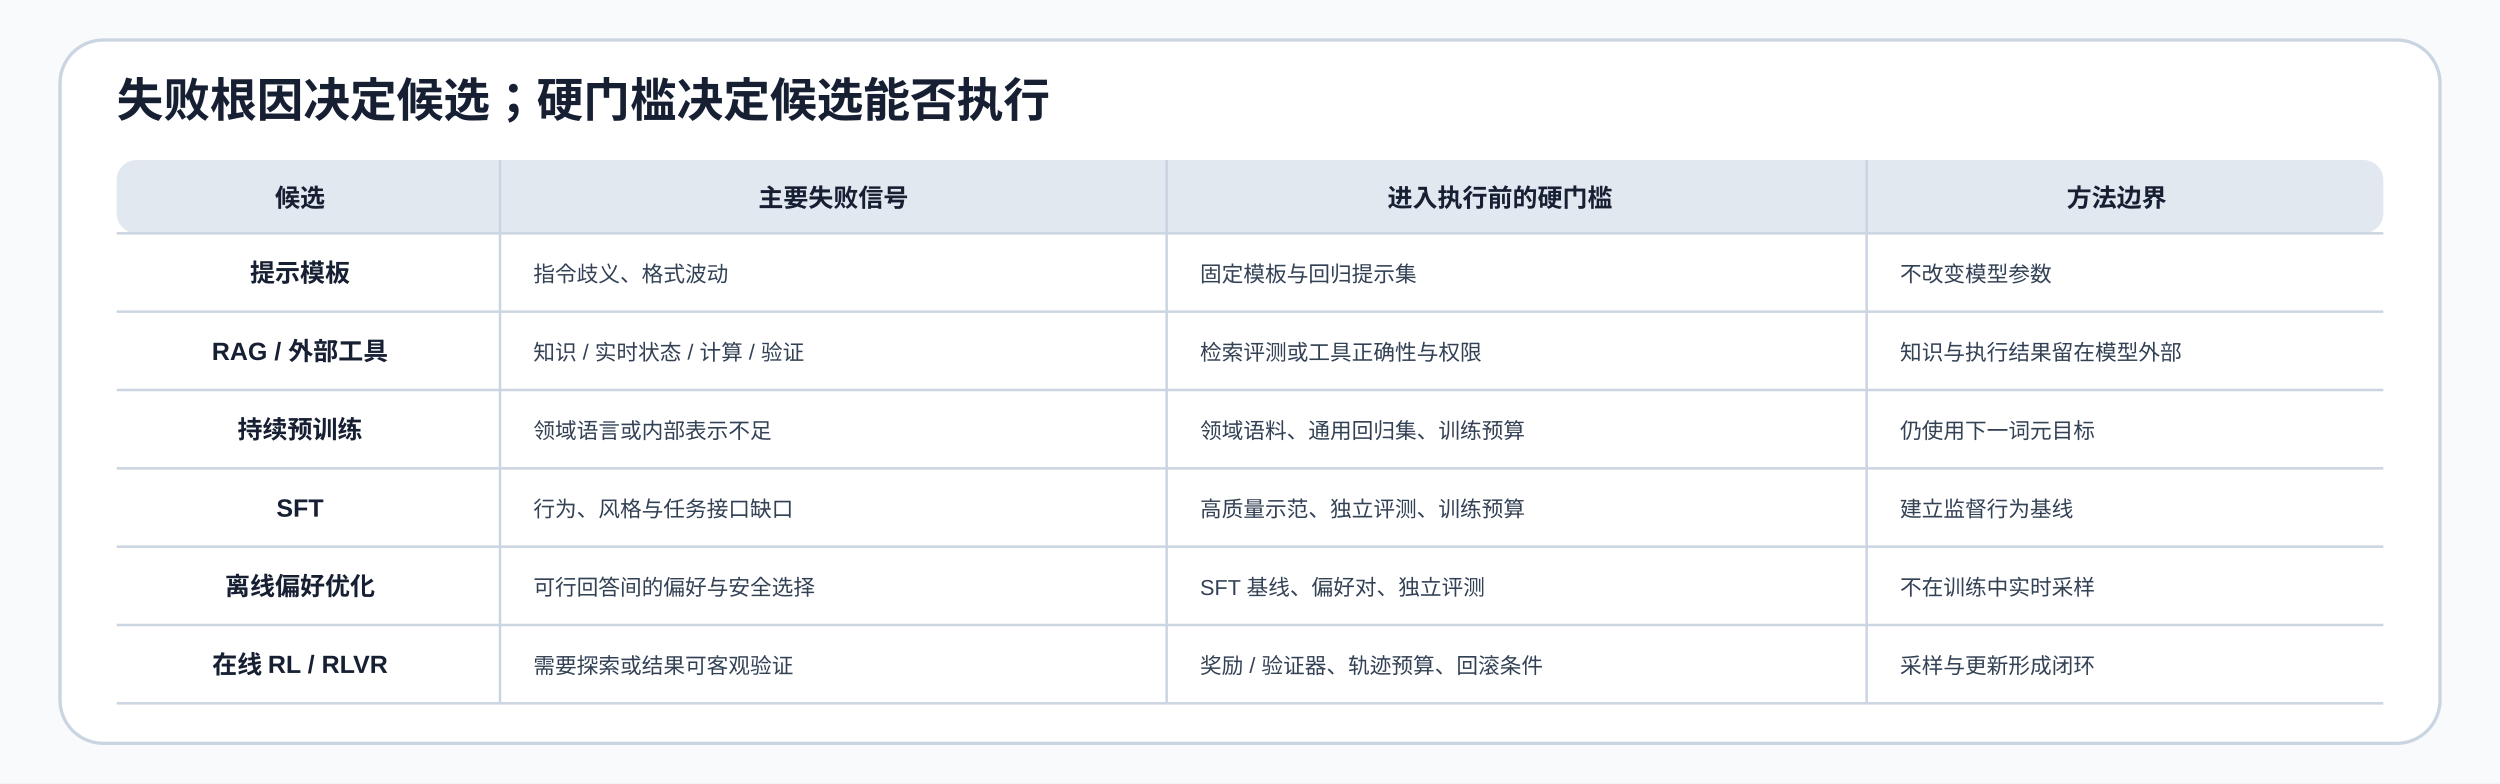
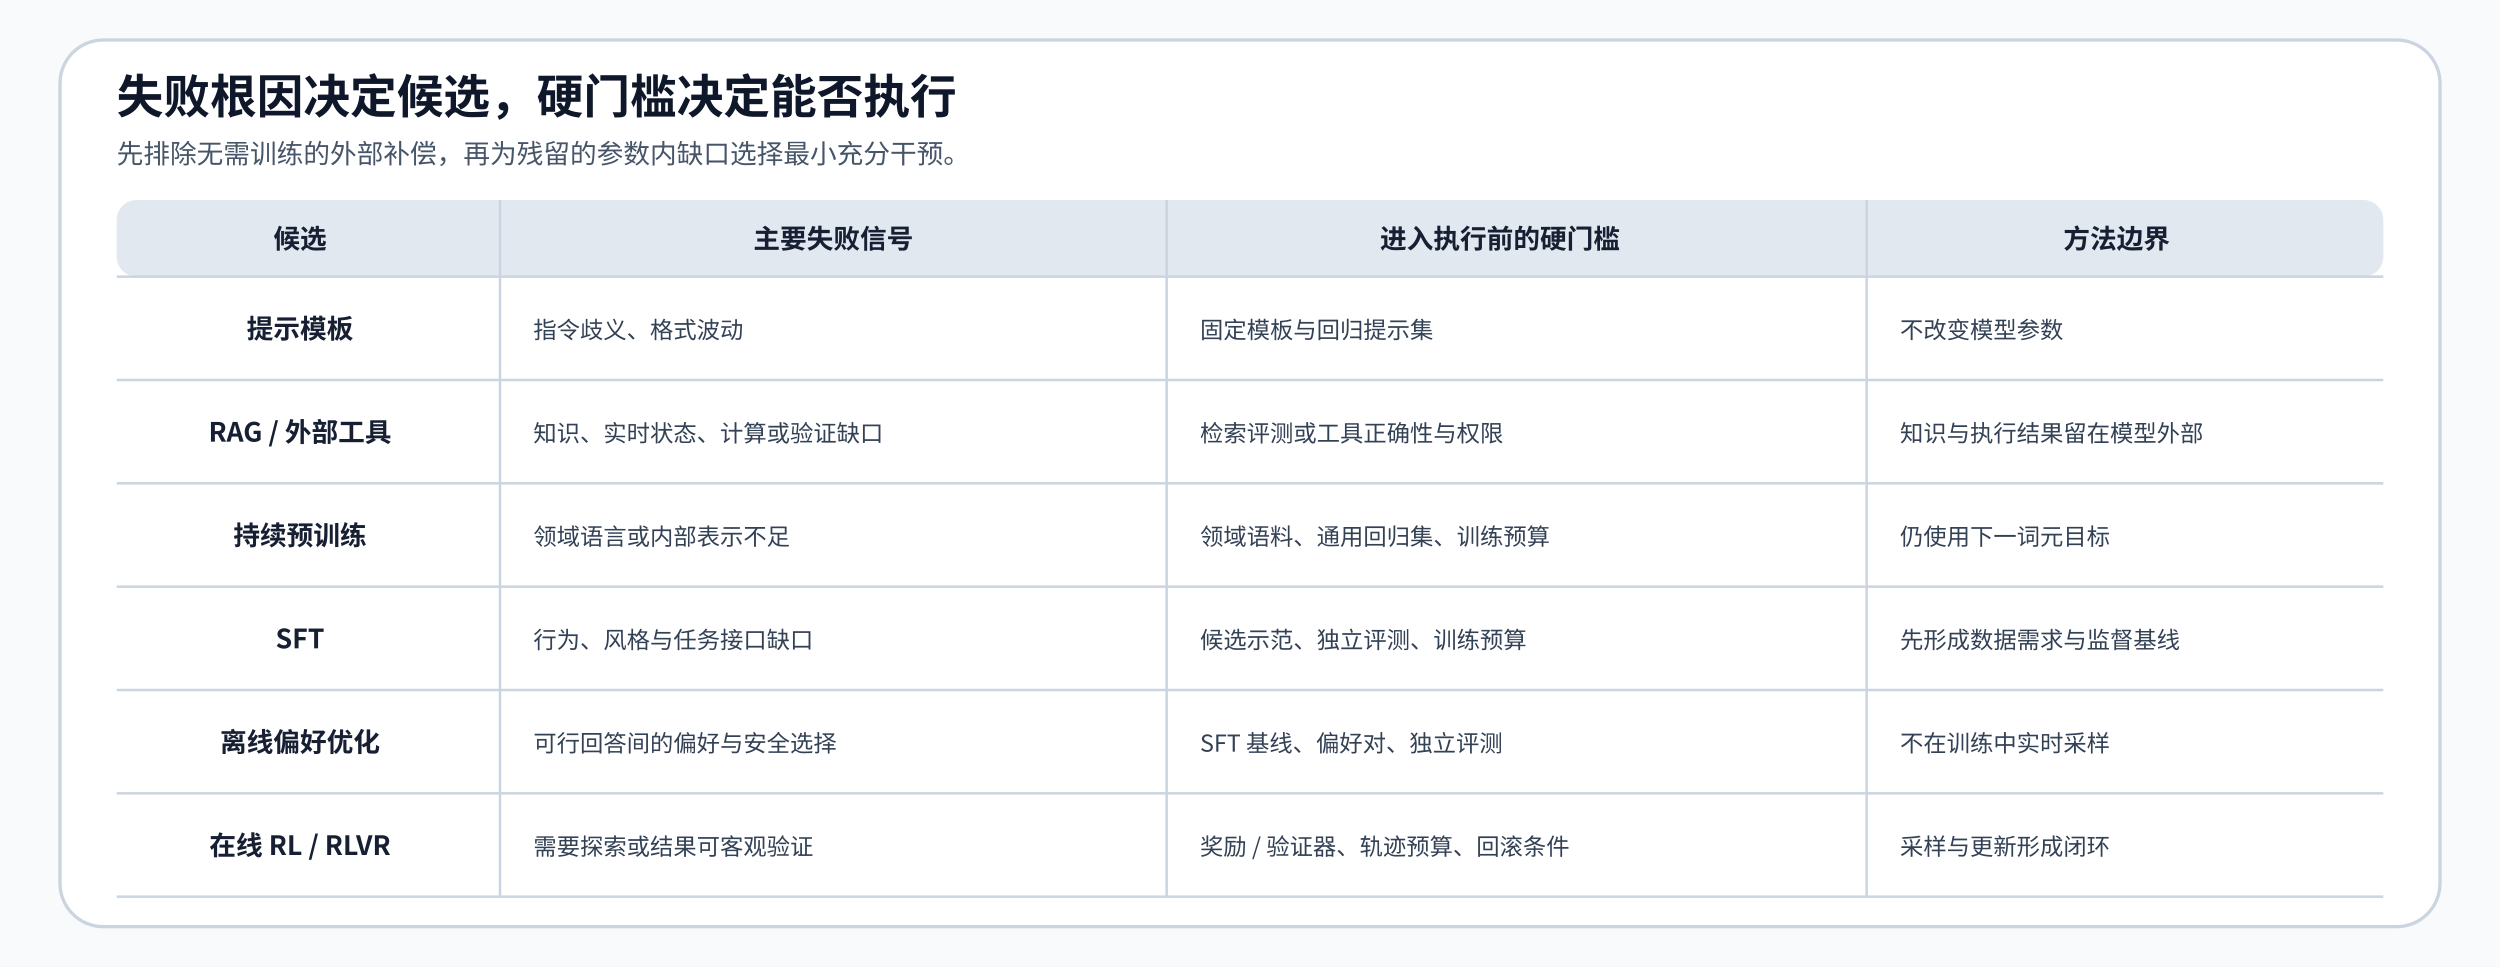
- <svg xmlns="http://www.w3.org/2000/svg" width="1500" height="470" viewBox="0 0 1500 470" role="img" aria-labelledby="title desc">
+ <svg xmlns="http://www.w3.org/2000/svg" width="1500" height="580" viewBox="0 0 1500 580" role="img" aria-labelledby="title desc">
  <defs>
-     <style>.t{font:700 28px Arial,sans-serif;fill:#172033}.h{font:700 15px Arial,sans-serif;fill:#172033}.c{font:13px Arial,sans-serif;fill:#334155}.g{stroke:#CBD5E1;stroke-width:1.5}</style>
+     <style>
+       .title{font-family:"Noto Sans CJK SC",sans-serif;font-size:28px;font-weight:700;fill:#0F172A}
+       .sub{font-family:"Noto Sans CJK SC",sans-serif;font-size:16px;fill:#475569}
+       .head{font-family:"Noto Sans CJK SC",sans-serif;font-size:16px;font-weight:700;fill:#172033}
+       .cell{font-family:"Noto Sans CJK SC",sans-serif;font-size:14px;fill:#334155}
+       .grid{stroke:#CBD5E1;stroke-width:1.5}
+     </style>
  </defs>
-   <rect width="1500" height="470" fill="#F8FAFC" />
-   <rect x="36" y="24" width="1428" height="422" rx="26" fill="#FFF" stroke="#CBD5E1" stroke-width="2" data-layout-role="container" />
-   <text x="70" y="70" class="t">失败根因决定候选；硬门槛决定候选能否执行</text>
-   <rect x="70" y="96" width="1360" height="44" rx="12" fill="#E2E8F0" data-layout-role="decoration" />
-   <text x="180" y="124" text-anchor="middle" class="h">候选</text>
-   <text x="500" y="124" text-anchor="middle" class="h">主要失败信号</text>
-   <text x="900" y="124" text-anchor="middle" class="h">进入执行前的硬门槛</text>
-   <text x="1270" y="124" text-anchor="middle" class="h">方法边界</text>
-   <line x1="300" y1="96" x2="300" y2="422" class="g" />
-   <line x1="700" y1="96" x2="700" y2="422" class="g" />
-   <line x1="1120" y1="96" x2="1120" y2="422" class="g" />
-   <g class="g">
-     <line x1="70" y1="140" x2="1430" y2="140" />
-     <line x1="70" y1="187" x2="1430" y2="187" />
-     <line x1="70" y1="234" x2="1430" y2="234" />
-     <line x1="70" y1="281" x2="1430" y2="281" />
-     <line x1="70" y1="328" x2="1430" y2="328" />
-     <line x1="70" y1="375" x2="1430" y2="375" />
-     <line x1="70" y1="422" x2="1430" y2="422" />
+   <rect width="1500" height="580" fill="#F8FAFC" />
+   <rect x="36" y="24" width="1428" height="532" rx="26" fill="#FFFFFF" stroke="#CBD5E1" stroke-width="2" data-layout-role="container" />
+   <text x="70" y="68" class="title">失败根因决定候选，硬门槛决定能否执行</text>
+   <text x="70" y="98" class="sub">先排除无需训练的外部补偿，再为残留的参数内缺口选择最小充分干预。</text>
+   <rect x="70" y="120" width="1360" height="46" rx="12" fill="#E2E8F0" data-layout-role="decoration" />
+   <text x="180" y="149" text-anchor="middle" class="head">候选</text>
+   <text x="500" y="149" text-anchor="middle" class="head">主要失败信号</text>
+   <text x="900" y="149" text-anchor="middle" class="head">进入执行前的硬门槛</text>
+   <text x="1270" y="149" text-anchor="middle" class="head">方法边界</text>
+   <line x1="300" y1="120" x2="300" y2="538" class="grid" />
+   <line x1="700" y1="120" x2="700" y2="538" class="grid" />
+   <line x1="1120" y1="120" x2="1120" y2="538" class="grid" />
+   <g class="grid">
+     <line x1="70" y1="166" x2="1430" y2="166" />
+     <line x1="70" y1="228" x2="1430" y2="228" />
+     <line x1="70" y1="290" x2="1430" y2="290" />
+     <line x1="70" y1="352" x2="1430" y2="352" />
+     <line x1="70" y1="414" x2="1430" y2="414" />
+     <line x1="70" y1="476" x2="1430" y2="476" />
+     <line x1="70" y1="538" x2="1430" y2="538" />
  </g>
-   <text x="180" y="169" text-anchor="middle" class="h">提示模板</text>
-   <text x="320" y="169" class="c">指令歧义、格式波动</text>
-   <text x="720" y="169" class="c">固定模板与回归提示集</text>
-   <text x="1140" y="169" class="c">不改变模型参数</text>
-   <text x="180" y="216" text-anchor="middle" class="h">RAG / 外部工具</text>
-   <text x="320" y="216" class="c">知识 / 实时状态 / 计算 / 验证</text>
-   <text x="720" y="216" class="c">检索评测或工具正确性与权限</text>
-   <text x="1140" y="216" class="c">知识与执行结果留在模型外部</text>
-   <text x="180" y="263" text-anchor="middle" class="h">持续预训练</text>
-   <text x="320" y="263" class="c">领域语言或内部表示不足</text>
-   <text x="720" y="263" class="c">领域语料、通用回归集、训练预算</text>
-   <text x="1140" y="263" class="c">仍使用下一词元目标</text>
-   <text x="180" y="310" text-anchor="middle" class="h">SFT</text>
-   <text x="320" y="310" class="c">行为、风格与任务接口缺口</text>
-   <text x="720" y="310" class="c">高质量示范、独立评测、训练预算</text>
-   <text x="1140" y="310" class="c">建立监督行为基线</text>
-   <text x="180" y="357" text-anchor="middle" class="h">离线偏好优化</text>
-   <text x="320" y="357" class="c">可行回答间的偏好与安全选择</text>
-   <text x="720" y="357" class="c">SFT 基线、偏好对、独立评测</text>
-   <text x="1140" y="357" class="c">不在训练中实时采样</text>
-   <text x="180" y="404" text-anchor="middle" class="h">在线 RL / RLVR</text>
-   <text x="320" y="404" class="c">需要探索或结果可客观验证</text>
-   <text x="720" y="404" class="c">奖励 / 验证器、轨迹预算、回滚条件</text>
-   <text x="1140" y="404" class="c">采样与更新形成闭环</text>
+   <text x="180" y="203" text-anchor="middle" class="head">提示模板</text>
+   <text x="320" y="203" class="cell">指令歧义、格式波动</text>
+   <text x="720" y="203" class="cell">固定模板与回归提示集</text>
+   <text x="1140" y="203" class="cell">不改变模型参数</text>
+   <text x="180" y="265" text-anchor="middle" class="head">RAG / 外部工具</text>
+   <text x="320" y="265" class="cell">知识、实时状态、计算或验证缺口</text>
+   <text x="720" y="265" class="cell">检索评测或工具正确性与权限</text>
+   <text x="1140" y="265" class="cell">知识与执行结果留在模型外部</text>
+   <text x="180" y="327" text-anchor="middle" class="head">持续预训练</text>
+   <text x="320" y="327" class="cell">领域语言或内部表示不足</text>
+   <text x="720" y="327" class="cell">领域语料、通用回归集、训练预算</text>
+   <text x="1140" y="327" class="cell">仍使用下一词元目标</text>
+   <text x="180" y="389" text-anchor="middle" class="head">SFT</text>
+   <text x="320" y="389" class="cell">行为、风格与任务接口缺口</text>
+   <text x="720" y="389" class="cell">候选示范、独立评测、训练预算</text>
+   <text x="1140" y="389" class="cell">先形成数据需求与监督基线</text>
+   <text x="180" y="451" text-anchor="middle" class="head">离线偏好优化</text>
+   <text x="320" y="451" class="cell">可行回答间的偏好与安全选择</text>
+   <text x="720" y="451" class="cell">SFT 基线、偏好对、独立评测</text>
+   <text x="1140" y="451" class="cell">不在训练中实时采样</text>
+   <text x="180" y="513" text-anchor="middle" class="head">在线 RL / RLVR</text>
+   <text x="320" y="513" class="cell">需要探索或结果可客观验证</text>
+   <text x="720" y="513" class="cell">奖励 / 验证器、轨迹预算、回滚条件</text>
+   <text x="1140" y="513" class="cell">采样与更新形成闭环</text>
</svg>
